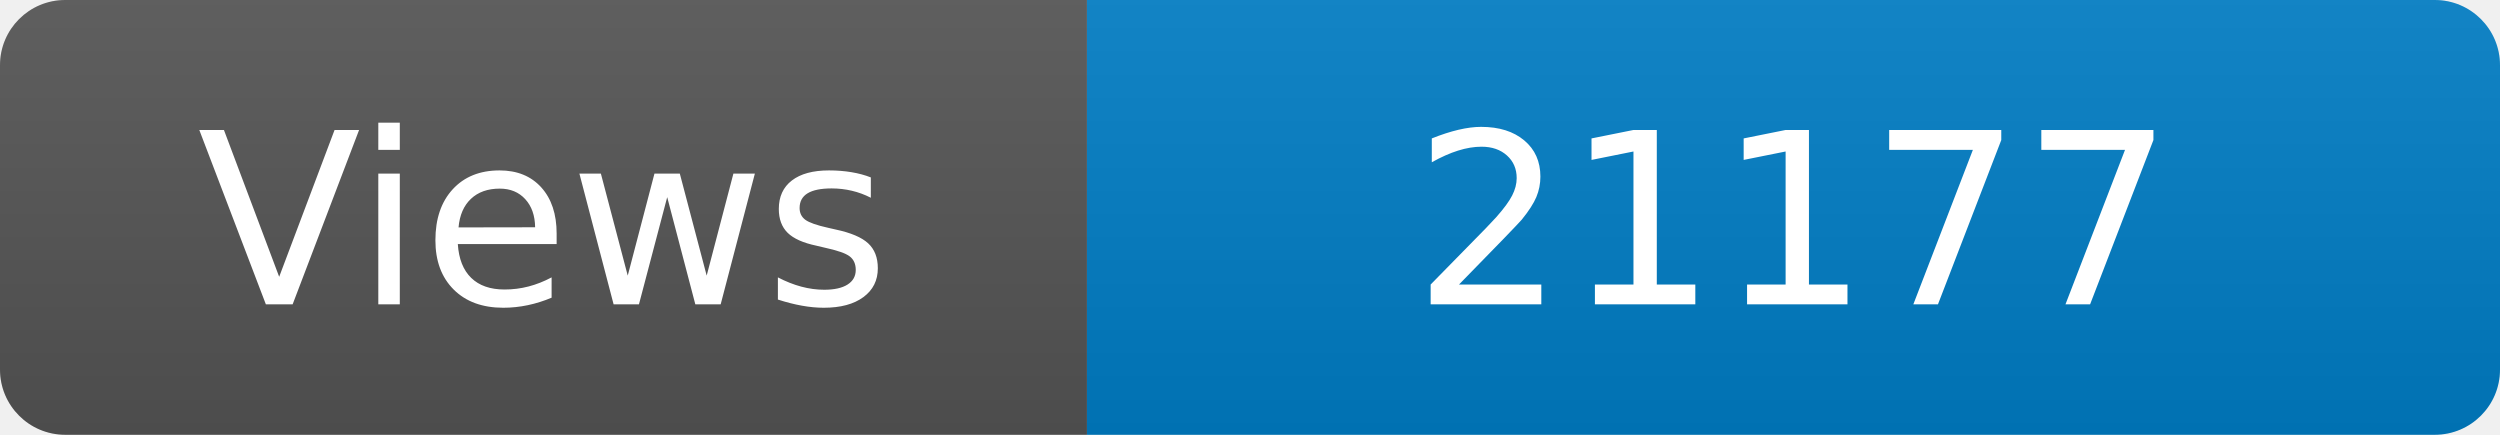
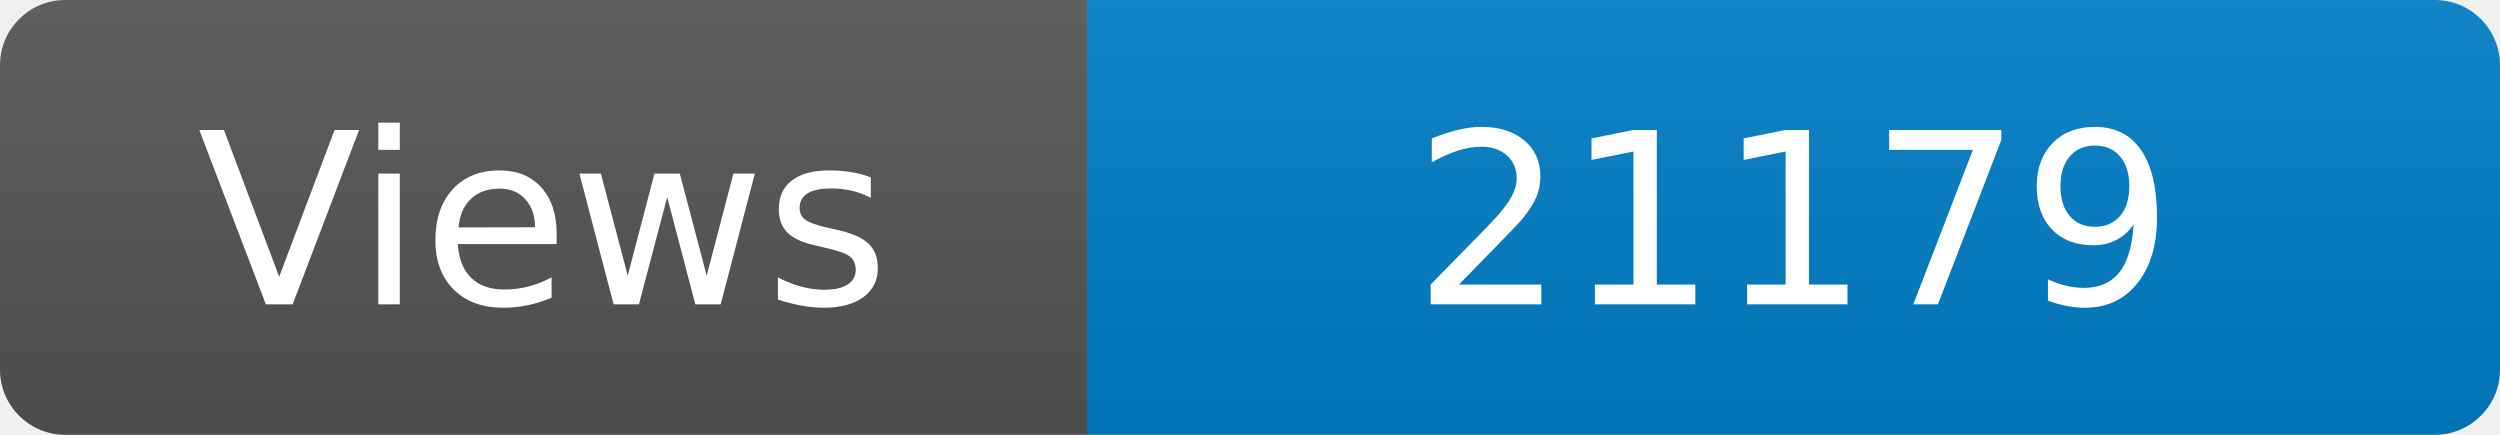
<svg xmlns="http://www.w3.org/2000/svg" width="115" height="20" role="img" aria-label="Maintained?: yes">
  <linearGradient id="s" x2="0" y2="100%">
    <stop offset="0" stop-color="#bbb" stop-opacity=".1" />
    <stop offset="1" stop-opacity=".1" />
  </linearGradient>
  <clipPath id="r">
    <rect width="115" height="20" rx="3" fill="#fff" />
  </clipPath>
  <g clip-path="url(#r)">
    <rect width="50" height="20" fill="#555" />
    <rect x="50" width="160" height="20" fill="#007ec6" />
    <rect width="115" height="20" fill="url(#s)" />
  </g>
  <g fill="#fff" text-anchor="middle" font-family="Verdana,Geneva,DejaVu Sans,sans-serif" font-size="110">
    <text x="250" y="140" transform="scale(.1)" fill="#fff">Views</text>
-     <text x="825" y="140" transform="scale(.1)" fill="#fff">21177</text>
+     <text x="825" y="140" transform="scale(.1)" fill="#fff">21179</text>
  </g>
</svg>
